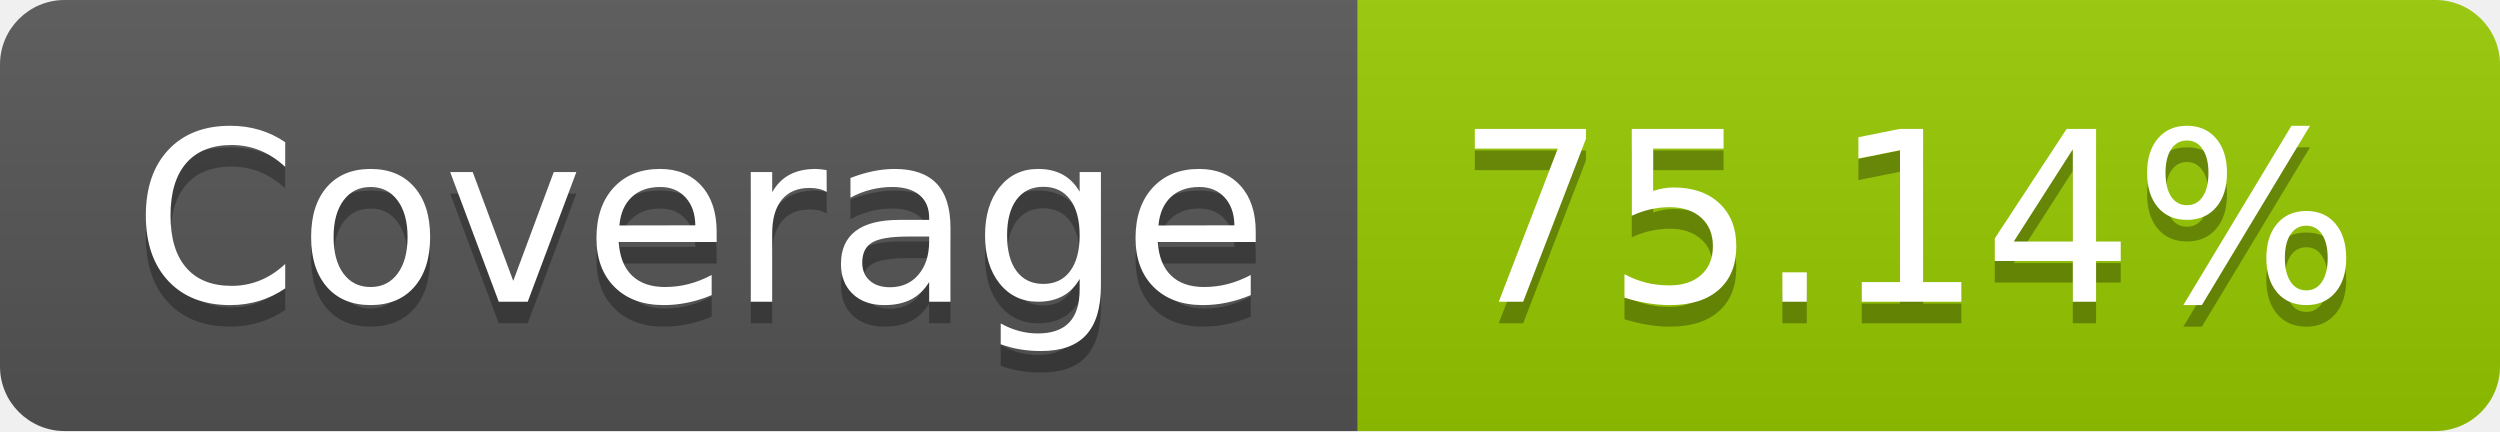
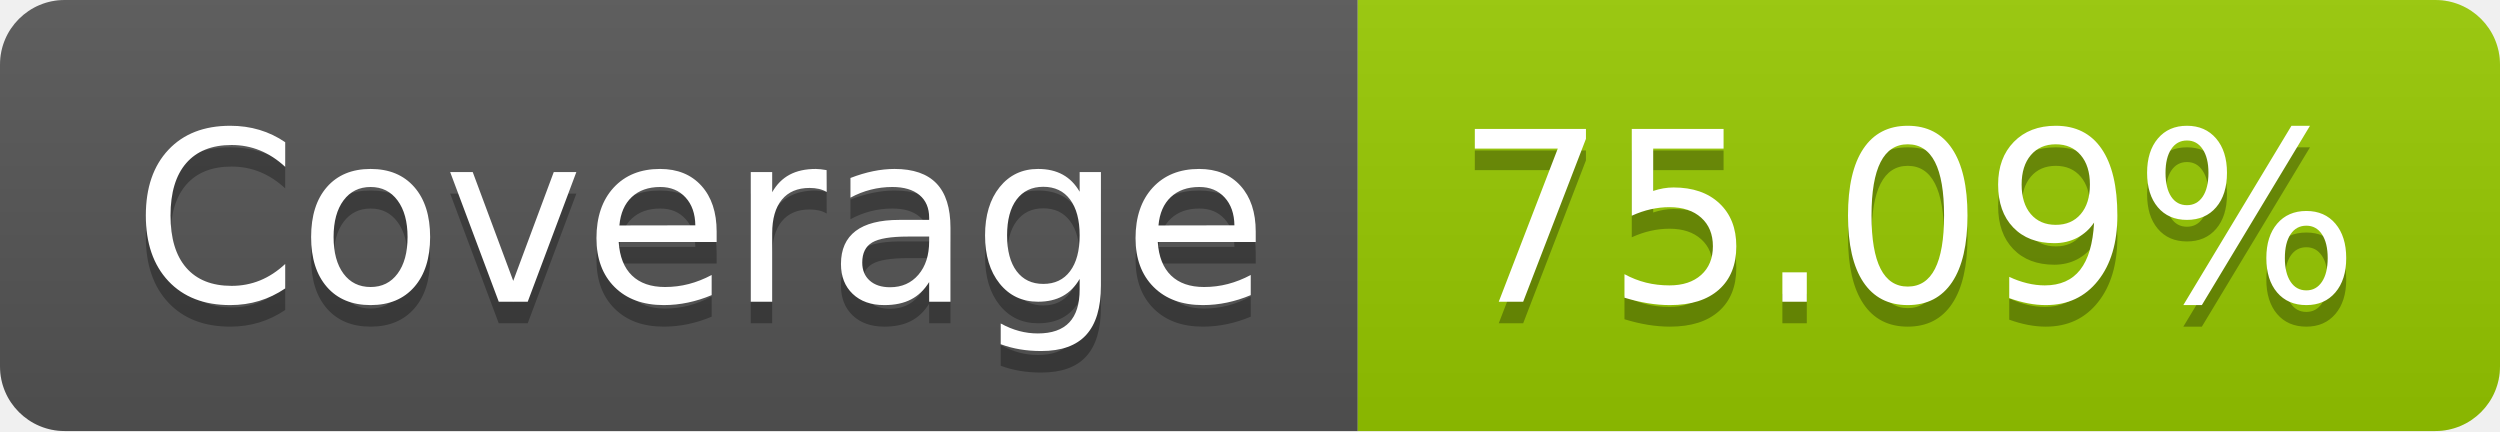
- <svg xmlns="http://www.w3.org/2000/svg" width="116" height="20" role="img" aria-label="Coverage: 75.14%">
+ <svg xmlns="http://www.w3.org/2000/svg" width="116" height="20" role="img" aria-label="Coverage: 75.09%">
  <linearGradient id="s" x2="0" y2="100%">
    <stop offset="0" stop-color="#bbb" stop-opacity=".1" />
    <stop offset="1" stop-opacity=".1" />
  </linearGradient>
  <clipPath id="r">
    <rect width="116" height="20" rx="3" fill="#fff" />
  </clipPath>
  <g clip-path="url(#r)">
    <rect width="63" height="20" fill="#555" />
    <rect x="63" width="53" height="20" fill="#97ca00" />
    <rect width="116" height="20" fill="url(#s)" />
  </g>
  <g fill="#fff" text-anchor="middle" font-family="Verdana,Geneva,DejaVu Sans,sans-serif" text-rendering="geometricPrecision" font-size="110">
    <text aria-hidden="true" x="325" y="150" fill="#010101" fill-opacity=".3" transform="scale(.1)" textLength="530">Coverage</text>
    <text x="325" y="140" transform="scale(.1)" fill="#fff" textLength="530">Coverage</text>
-     <text aria-hidden="true" x="885" y="150" fill="#010101" fill-opacity=".3" transform="scale(.1)" textLength="430">75.14%</text>
-     <text x="885" y="140" transform="scale(.1)" fill="#fff" textLength="430">75.14%</text>
+     <text aria-hidden="true" x="885" y="150" fill="#010101" fill-opacity=".3" transform="scale(.1)" textLength="430">75.09%</text>
+     <text x="885" y="140" transform="scale(.1)" fill="#fff" textLength="430">75.09%</text>
  </g>
</svg>
